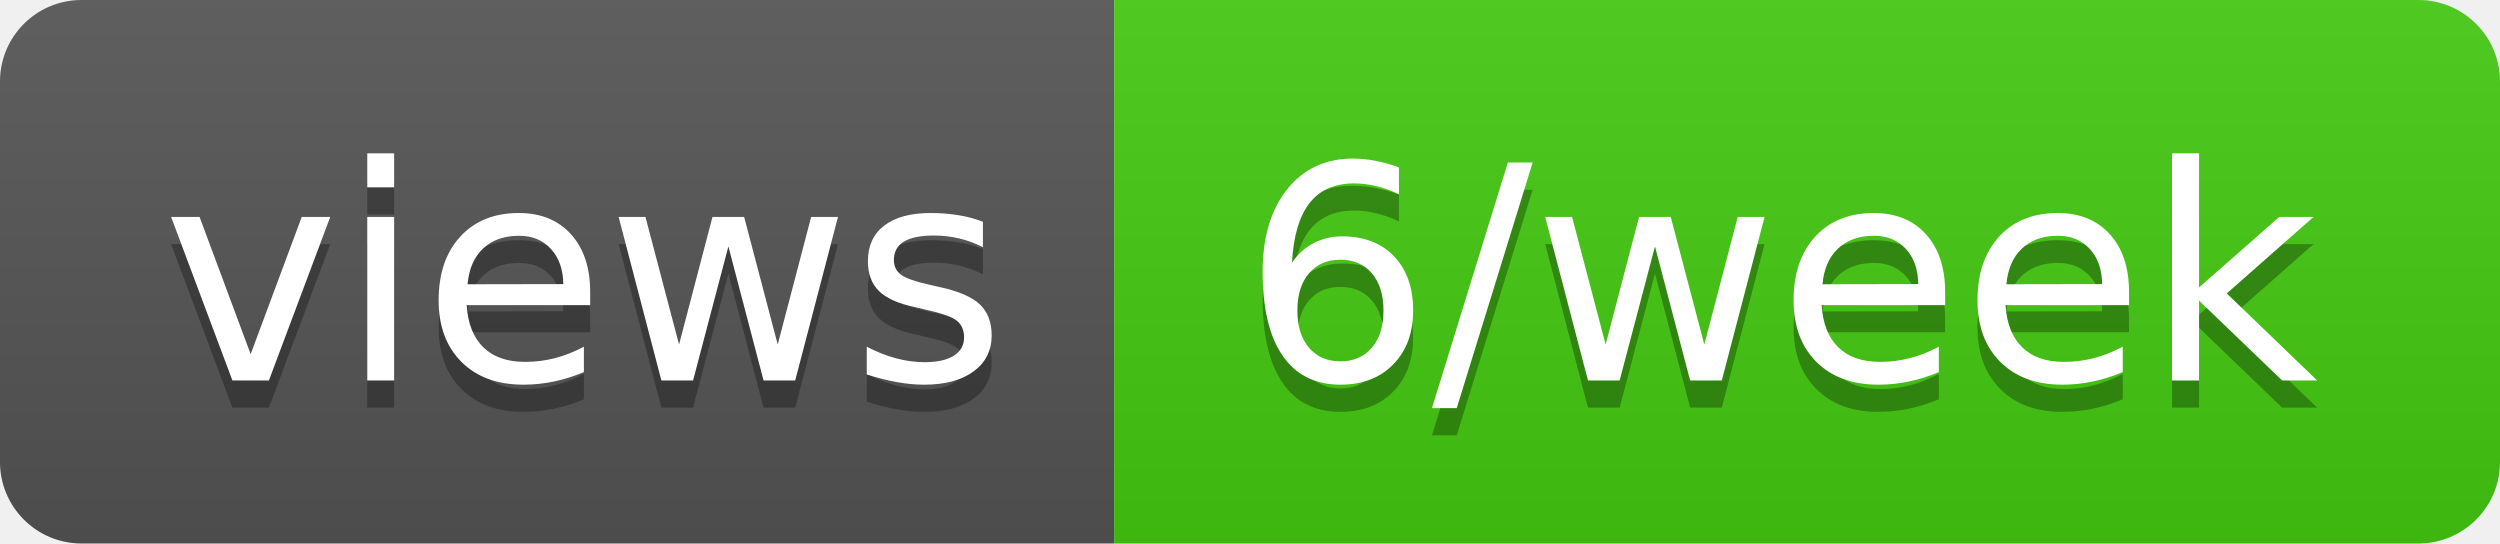
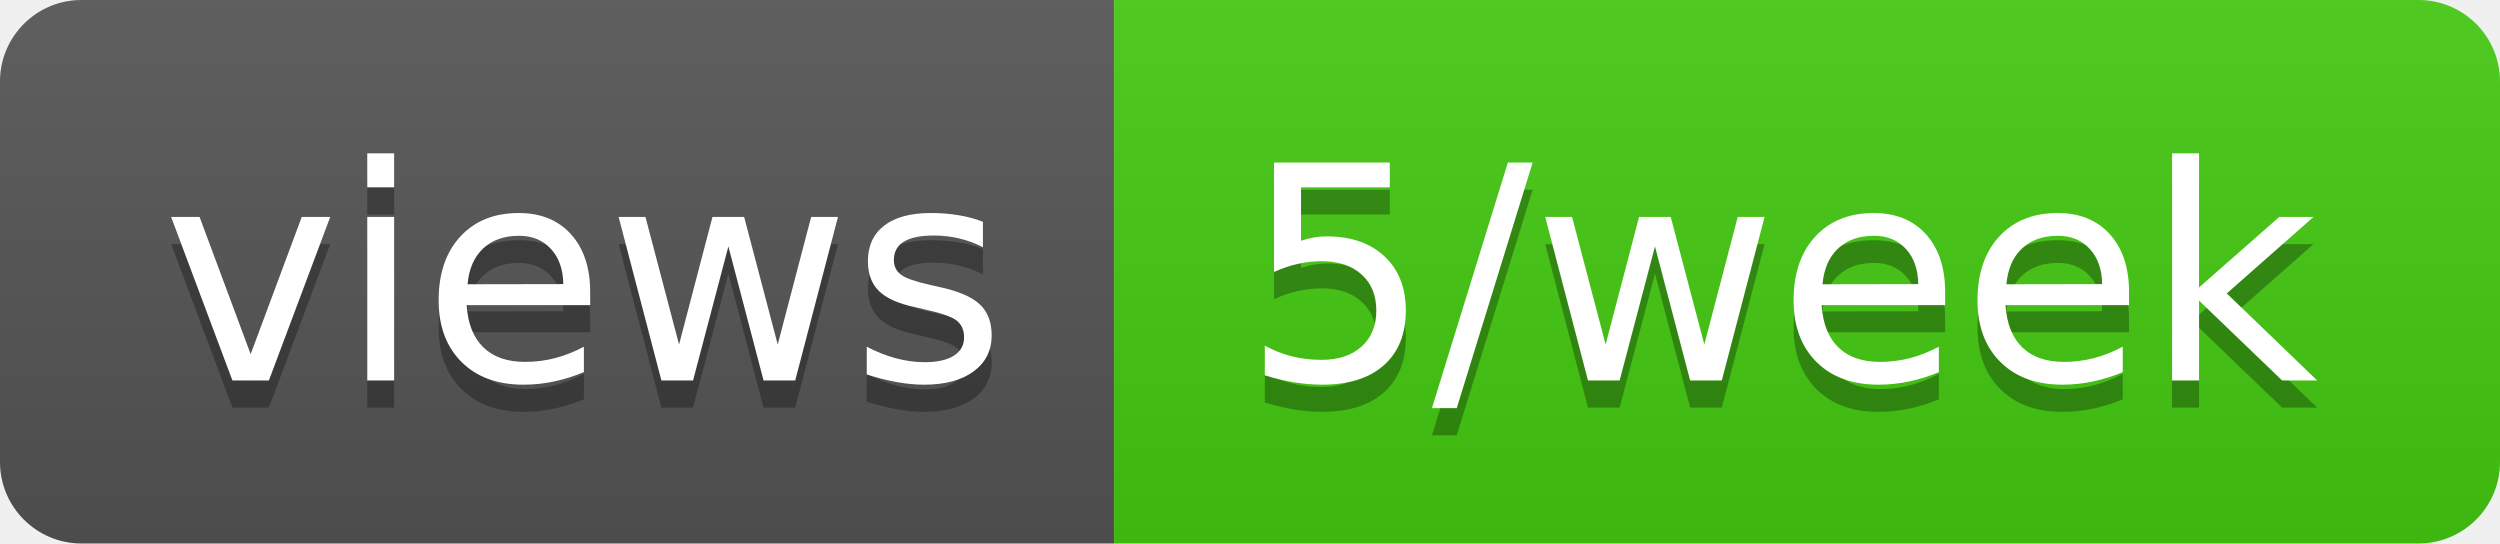
- <svg xmlns="http://www.w3.org/2000/svg" width="92" height="20" role="img" aria-label="views: 6/week">
+ <svg xmlns="http://www.w3.org/2000/svg" width="92" height="20" role="img" aria-label="views: 5/week">
  <linearGradient id="s" x2="0" y2="100%">
    <stop offset="0" stop-color="#bbb" stop-opacity=".1" />
    <stop offset="1" stop-opacity=".1" />
  </linearGradient>
  <clipPath id="r">
    <rect width="92" height="20" rx="3" fill="#fff" />
  </clipPath>
  <g clip-path="url(#r)">
    <rect width="41" height="20" fill="#555" />
    <rect x="41" width="51" height="20" fill="#4c1" />
    <rect width="92" height="20" fill="url(#s)" />
  </g>
  <g fill="#fff" text-anchor="middle" font-family="Verdana,Geneva,DejaVu Sans,sans-serif" text-rendering="geometricPrecision" font-size="110">
    <text aria-hidden="true" x="215" y="150" fill="#010101" fill-opacity=".3" transform="scale(.1)" textLength="310">views</text>
    <text x="215" y="140" transform="scale(.1)" fill="#fff" textLength="310">views</text>
-     <text aria-hidden="true" x="655" y="150" fill="#010101" fill-opacity=".3" transform="scale(.1)" textLength="410">6/week</text>
-     <text x="655" y="140" transform="scale(.1)" fill="#fff" textLength="410">6/week</text>
+     <text aria-hidden="true" x="655" y="150" fill="#010101" fill-opacity=".3" transform="scale(.1)" textLength="410">5/week</text>
+     <text x="655" y="140" transform="scale(.1)" fill="#fff" textLength="410">5/week</text>
  </g>
</svg>
